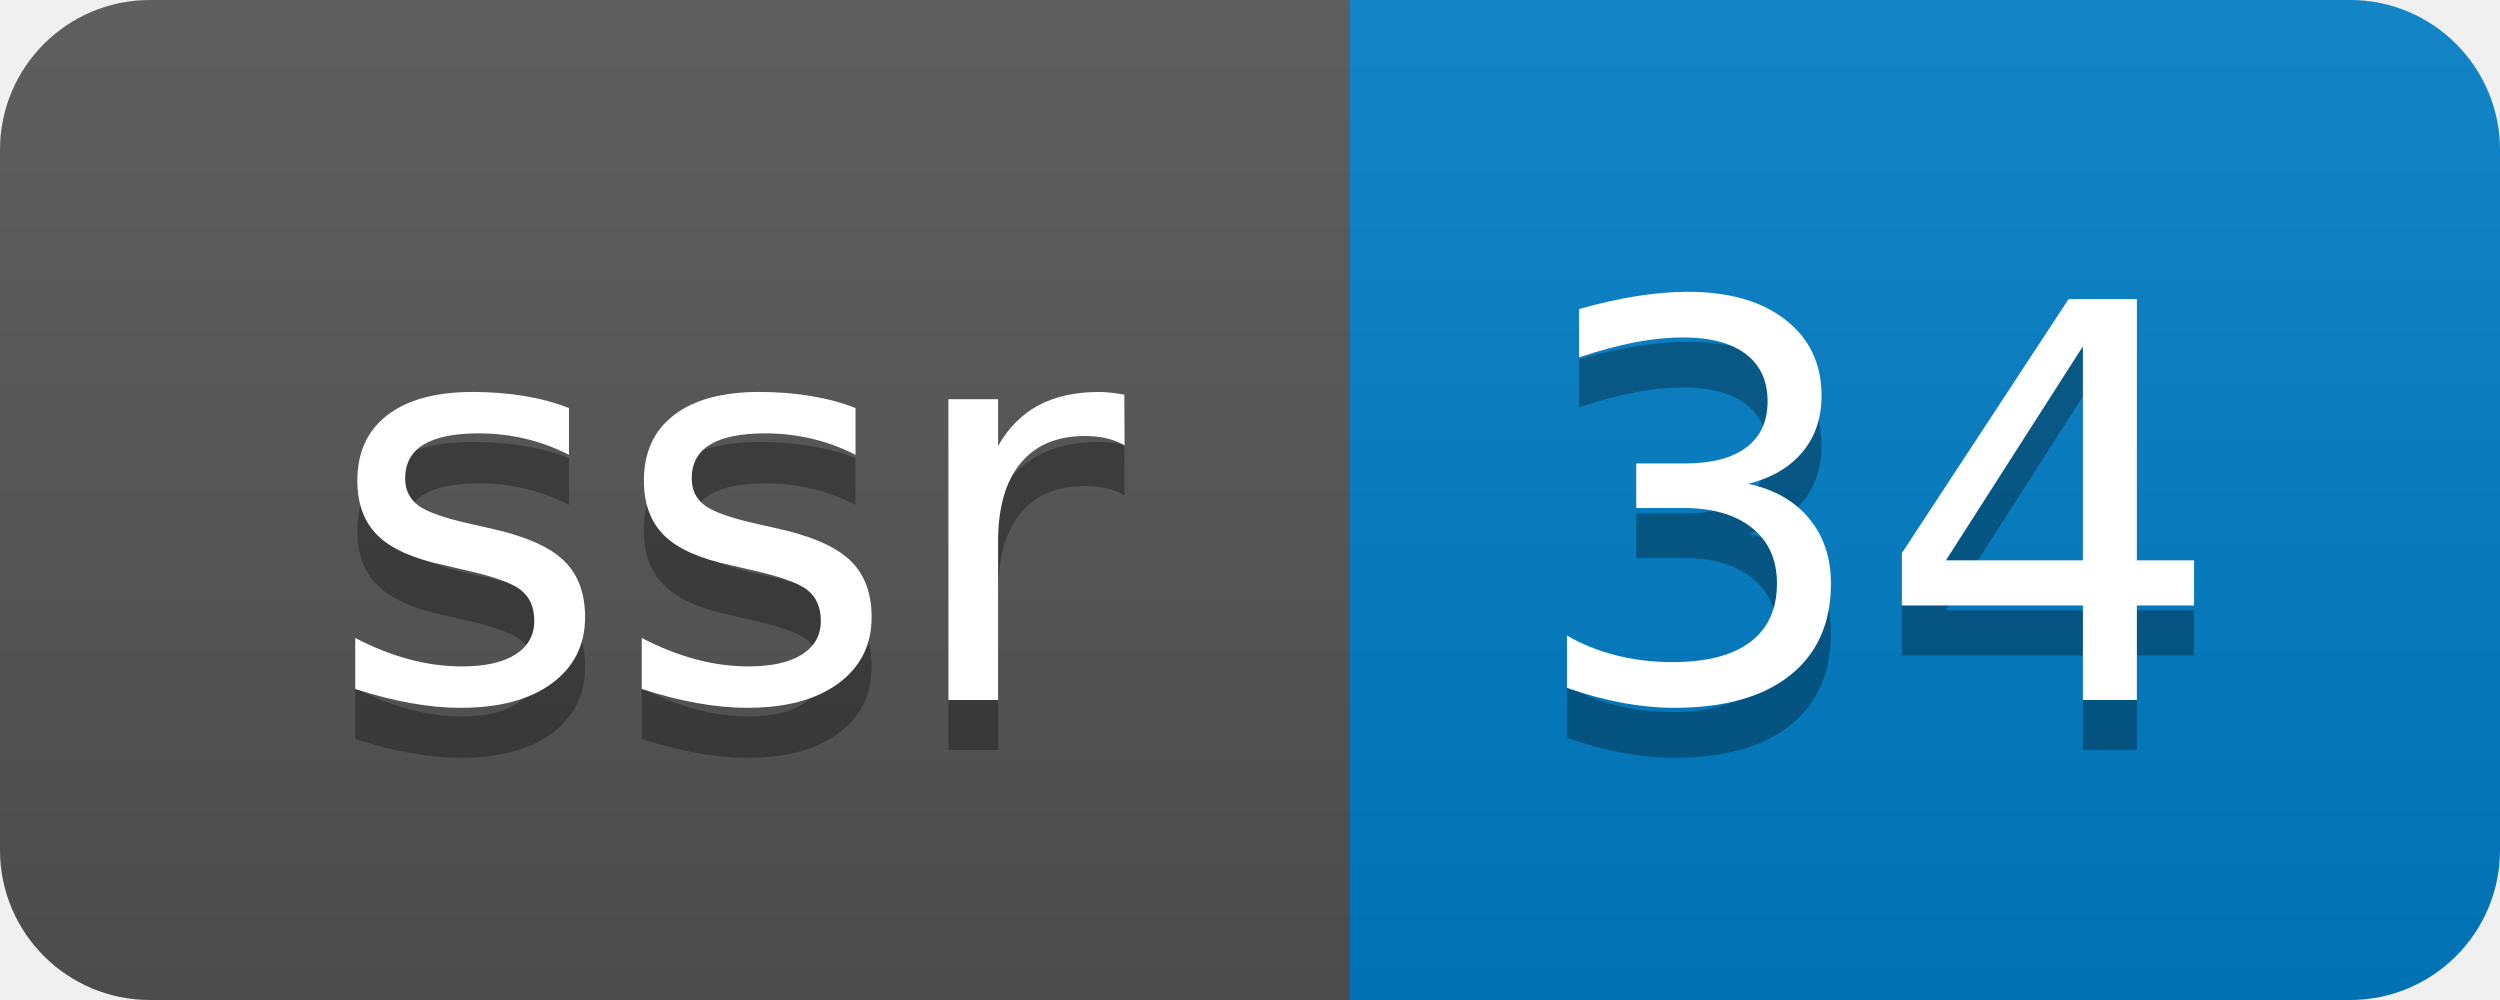
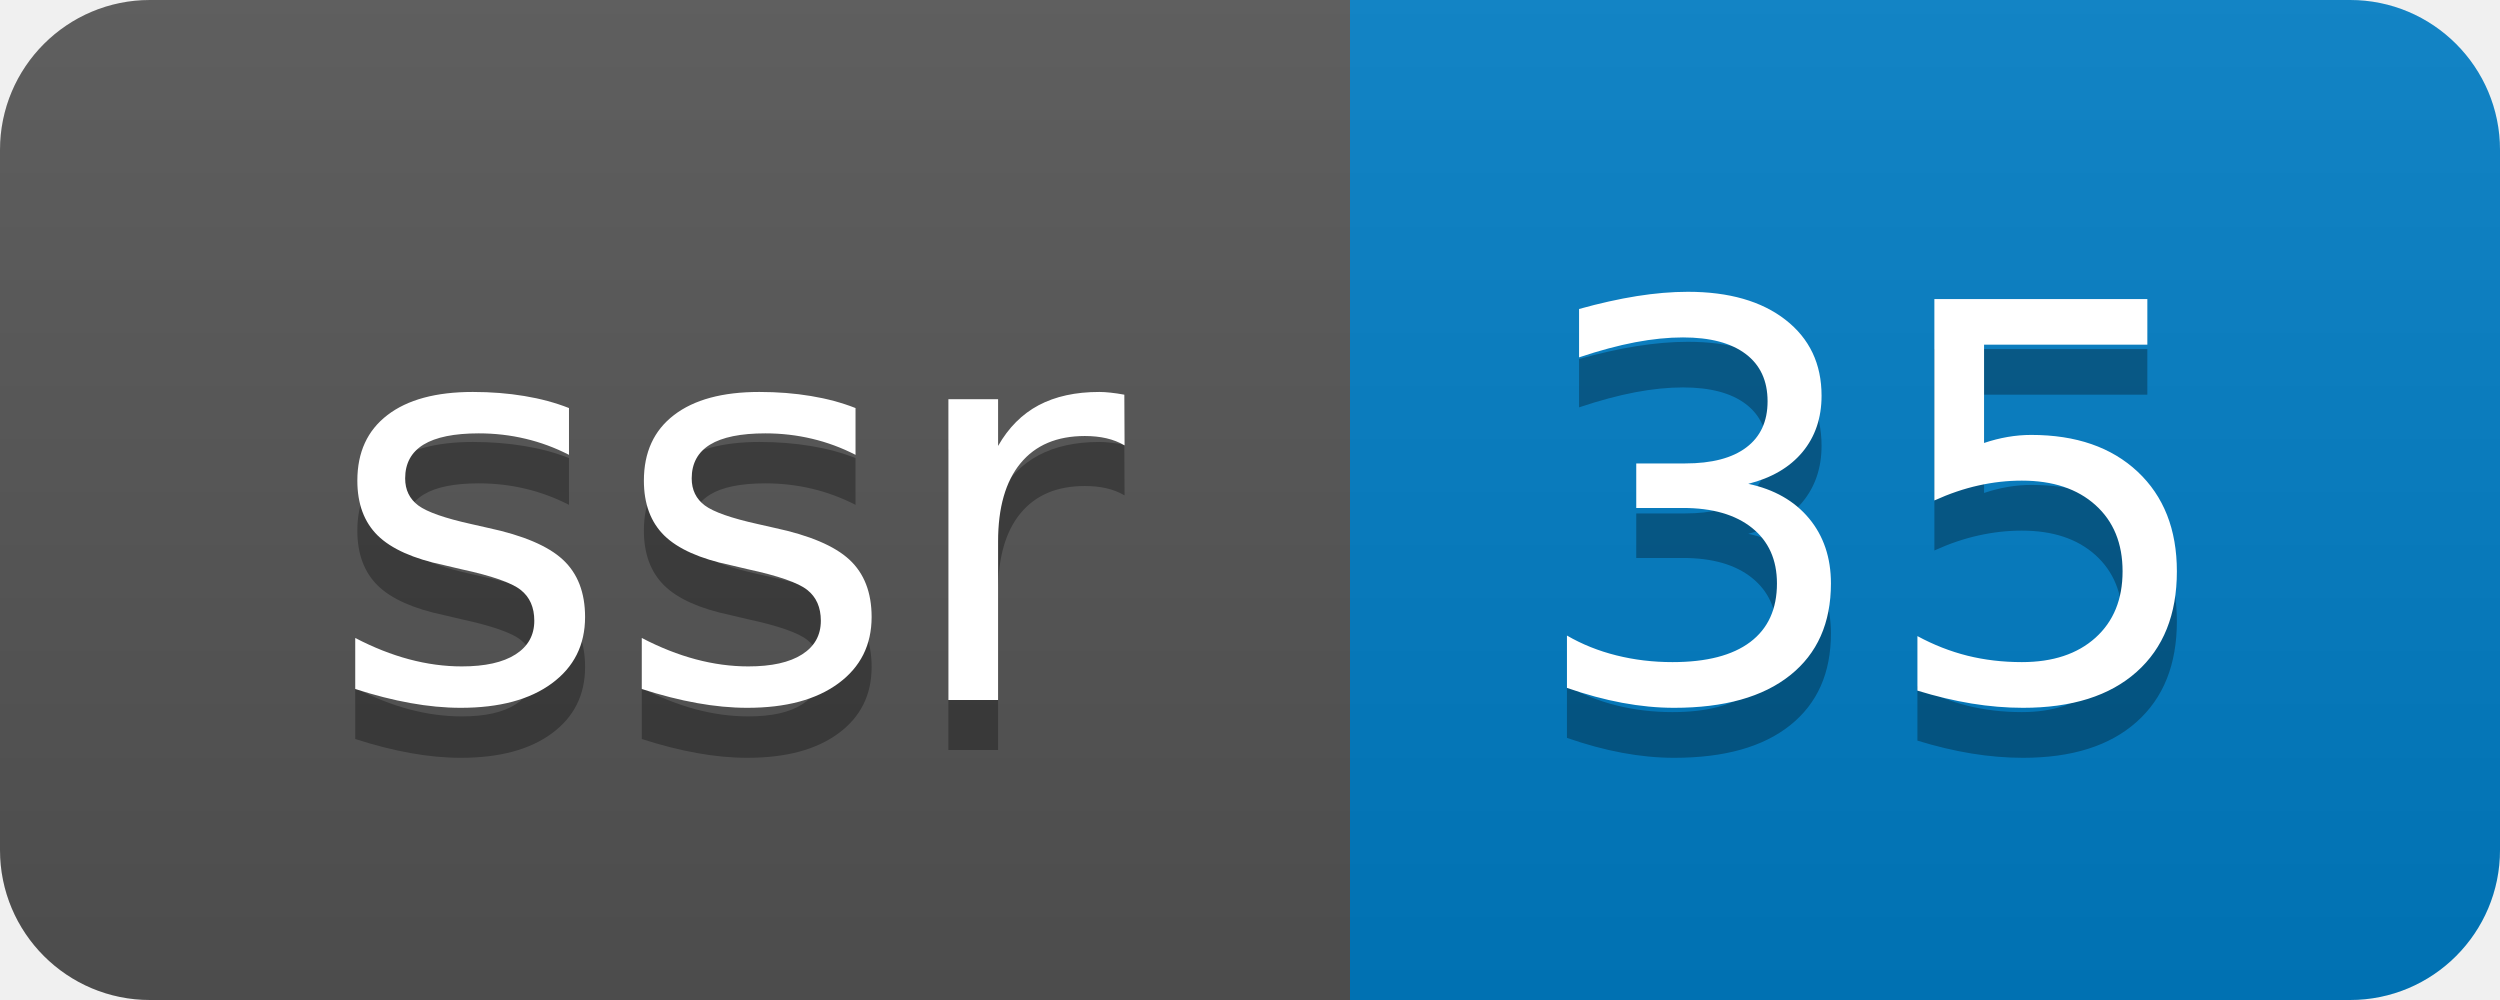
- <svg xmlns="http://www.w3.org/2000/svg" width="50" height="20" role="img" aria-label="ssr: 34">
+ <svg xmlns="http://www.w3.org/2000/svg" width="50" height="20" role="img" aria-label="ssr: 35">
  <linearGradient id="s" x2="0" y2="100%">
    <stop offset="0" stop-color="#bbb" stop-opacity=".1" />
    <stop offset="1" stop-opacity=".1" />
  </linearGradient>
  <clipPath id="r">
    <rect width="50" height="20" rx="3" fill="#fff" />
  </clipPath>
  <g clip-path="url(#r)">
    <rect width="27" height="20" fill="#555" />
    <rect x="27" width="23" height="20" fill="#007ec6" />
    <rect width="50" height="20" fill="url(#s)" />
  </g>
  <g fill="#fff" text-anchor="middle" font-family="Verdana,Geneva,DejaVu Sans,sans-serif" text-rendering="geometricPrecision" font-size="110">
    <text aria-hidden="true" x="145" y="150" fill="#010101" fill-opacity=".3" transform="scale(.1)" textLength="170">ssr</text>
    <text x="145" y="140" transform="scale(.1)" fill="#fff" textLength="170">ssr</text>
-     <text aria-hidden="true" x="375" y="150" fill="#010101" fill-opacity=".3" transform="scale(.1)" textLength="130">34</text>
-     <text x="375" y="140" transform="scale(.1)" fill="#fff" textLength="130">34</text>
+     <text aria-hidden="true" x="375" y="150" fill="#010101" fill-opacity=".3" transform="scale(.1)" textLength="130">35</text>
+     <text x="375" y="140" transform="scale(.1)" fill="#fff" textLength="130">35</text>
  </g>
</svg>
